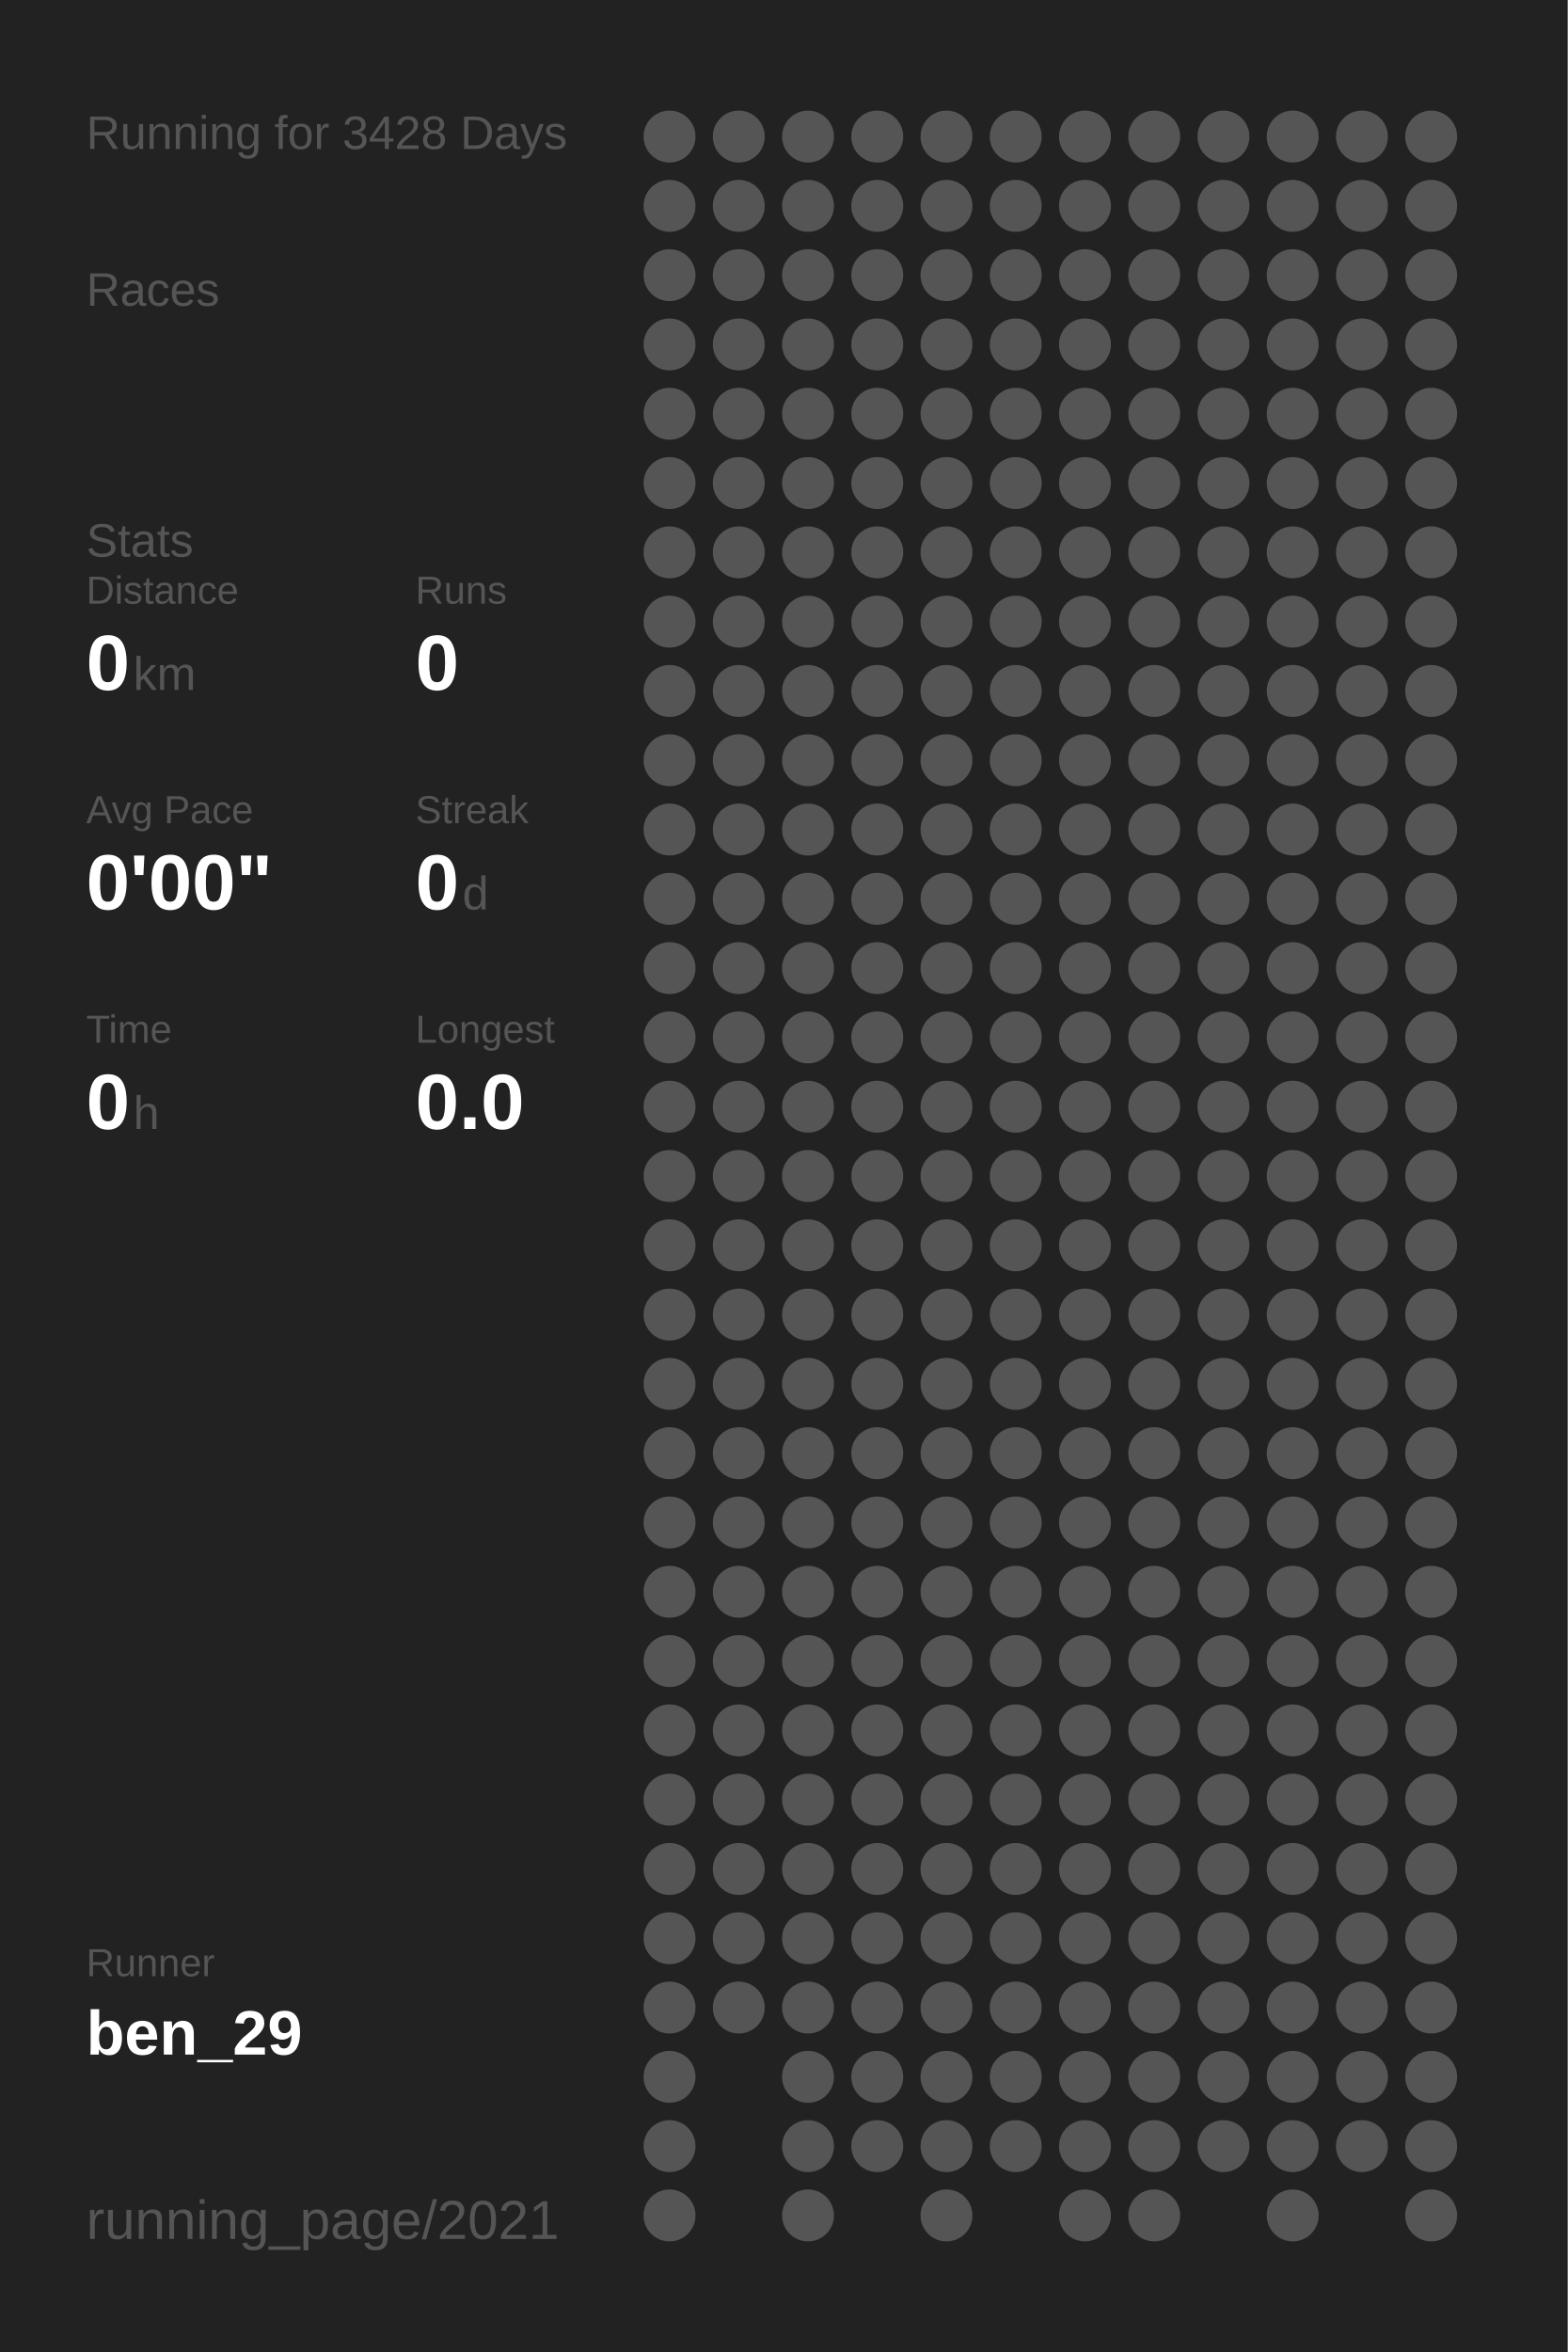
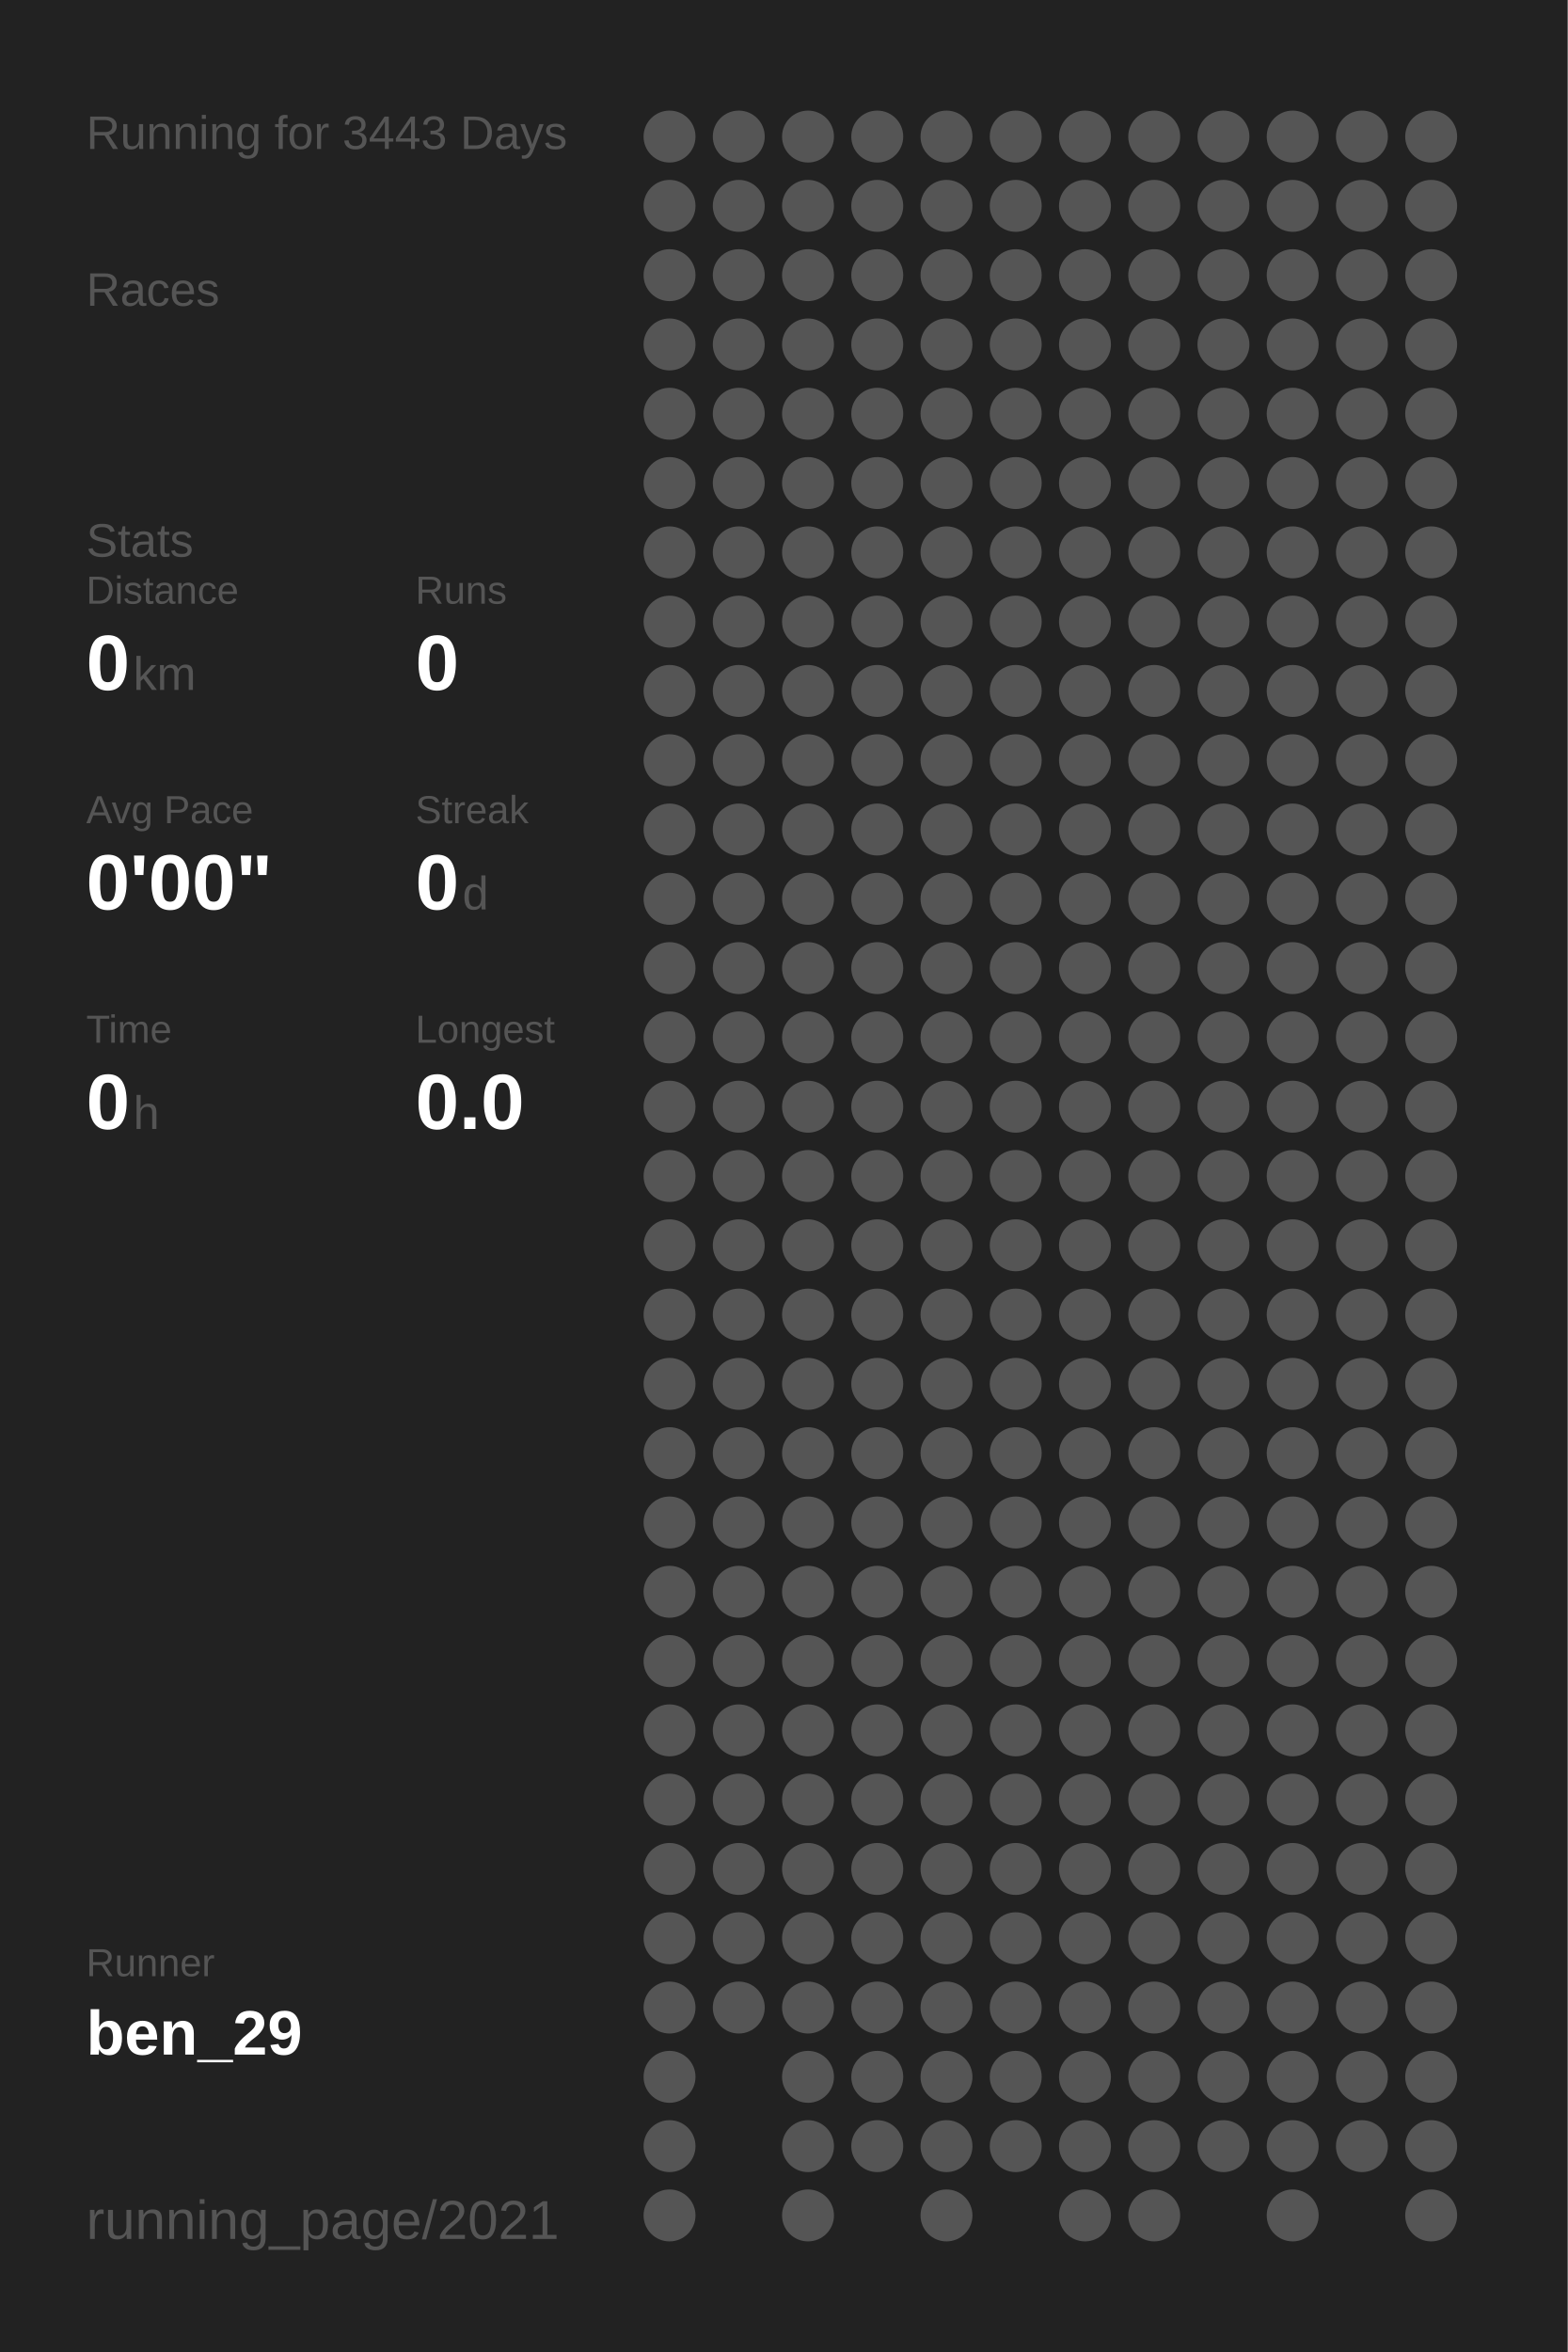
<svg xmlns="http://www.w3.org/2000/svg" baseProfile="full" height="300mm" version="1.1" viewBox="0,0,200,300" width="200mm">
  <defs />
  <rect fill="#222222" height="300" width="200" x="0" y="0" />
-   <text fill="#555555" style="font-size:6px; font-family:Arial;" x="11" y="19">Running for 3428 Days</text>
+   <text fill="#555555" style="font-size:6px; font-family:Arial;" x="11" y="19">Running for 3443 Days</text>
  <text fill="#555555" style="font-size:6px; font-family:Arial;" x="11" y="39">Races</text>
  <text fill="#555555" style="font-size:6px; font-family:Arial;" x="11" y="71">Stats</text>
  <text fill="#555555" style="font-size:5px; font-family:Arial;" x="11" y="77">Distance</text>
  <text fill="#FFFFFF" style="font-size:10px; font-family:Arial; font-weight:bold;" x="11" y="88">0</text>
  <text fill="#555555" style="font-size:6px; font-family:Arial;" x="17" y="88">km</text>
  <text fill="#555555" style="font-size:5px; font-family:Arial;" x="53" y="77">Runs</text>
  <text fill="#FFFFFF" style="font-size:10px; font-family:Arial; font-weight:bold;" x="53" y="88">0</text>
  <text fill="#555555" style="font-size:5px; font-family:Arial;" x="11" y="105">Avg Pace</text>
  <text fill="#FFFFFF" style="font-size:10px; font-family:Arial; font-weight:bold;" x="11" y="116">0'00"</text>
  <text fill="#555555" style="font-size:5px; font-family:Arial;" x="53" y="105">Streak</text>
  <text fill="#FFFFFF" style="font-size:10px; font-family:Arial; font-weight:bold;" x="53" y="116">0</text>
  <text fill="#555555" style="font-size:6px; font-family:Arial;" x="59" y="116">d</text>
  <text fill="#555555" style="font-size:5px; font-family:Arial;" x="11" y="133">Time</text>
  <text fill="#FFFFFF" style="font-size:10px; font-family:Arial; font-weight:bold;" x="11" y="144">0</text>
  <text fill="#555555" style="font-size:6px; font-family:Arial;" x="17" y="144">h</text>
  <text fill="#555555" style="font-size:5px; font-family:Arial;" x="53" y="133">Longest</text>
  <text fill="#FFFFFF" style="font-size:10px; font-family:Arial; font-weight:bold;" x="53" y="144">0.0</text>
  <text fill="#555555" style="font-size:5px; font-family:Arial;" x="11" y="252.065">Runner</text>
  <text fill="#FFFFFF" style="font-size:8px; font-family:Arial; font-weight:bold;" x="11" y="262.065">ben_29</text>
  <text fill="#555555" style="font-size:7px; font-family:Arial;" x="11" y="285.581">running_page/2021</text>
  <circle cx="85.417" cy="17.419" fill="#555555" r="3.312" />
  <circle cx="85.417" cy="26.258" fill="#555555" r="3.312" />
  <circle cx="85.417" cy="35.097" fill="#555555" r="3.312" />
  <circle cx="85.417" cy="43.935" fill="#555555" r="3.312" />
  <circle cx="85.417" cy="52.774" fill="#555555" r="3.312" />
  <circle cx="85.417" cy="61.613" fill="#555555" r="3.312" />
  <circle cx="85.417" cy="70.452" fill="#555555" r="3.312" />
  <circle cx="85.417" cy="79.29" fill="#555555" r="3.312" />
  <circle cx="85.417" cy="88.129" fill="#555555" r="3.312" />
  <circle cx="85.417" cy="96.968" fill="#555555" r="3.312" />
  <circle cx="85.417" cy="105.806" fill="#555555" r="3.312" />
  <circle cx="85.417" cy="114.645" fill="#555555" r="3.312" />
  <circle cx="85.417" cy="123.484" fill="#555555" r="3.312" />
  <circle cx="85.417" cy="132.323" fill="#555555" r="3.312" />
  <circle cx="85.417" cy="141.161" fill="#555555" r="3.312" />
  <circle cx="85.417" cy="150" fill="#555555" r="3.312" />
  <circle cx="85.417" cy="158.839" fill="#555555" r="3.312" />
  <circle cx="85.417" cy="167.677" fill="#555555" r="3.312" />
  <circle cx="85.417" cy="176.516" fill="#555555" r="3.312" />
  <circle cx="85.417" cy="185.355" fill="#555555" r="3.312" />
  <circle cx="85.417" cy="194.194" fill="#555555" r="3.312" />
  <circle cx="85.417" cy="203.032" fill="#555555" r="3.312" />
  <circle cx="85.417" cy="211.871" fill="#555555" r="3.312" />
  <circle cx="85.417" cy="220.71" fill="#555555" r="3.312" />
  <circle cx="85.417" cy="229.548" fill="#555555" r="3.312" />
  <circle cx="85.417" cy="238.387" fill="#555555" r="3.312" />
  <circle cx="85.417" cy="247.226" fill="#555555" r="3.312" />
  <circle cx="85.417" cy="256.065" fill="#555555" r="3.312" />
  <circle cx="85.417" cy="264.903" fill="#555555" r="3.312" />
  <circle cx="85.417" cy="273.742" fill="#555555" r="3.312" />
  <circle cx="85.417" cy="282.581" fill="#555555" r="3.312" />
  <circle cx="94.25" cy="17.419" fill="#555555" r="3.312" />
  <circle cx="94.25" cy="26.258" fill="#555555" r="3.312" />
  <circle cx="94.25" cy="35.097" fill="#555555" r="3.312" />
  <circle cx="94.25" cy="43.935" fill="#555555" r="3.312" />
  <circle cx="94.25" cy="52.774" fill="#555555" r="3.312" />
  <circle cx="94.25" cy="61.613" fill="#555555" r="3.312" />
  <circle cx="94.25" cy="70.452" fill="#555555" r="3.312" />
  <circle cx="94.25" cy="79.29" fill="#555555" r="3.312" />
  <circle cx="94.25" cy="88.129" fill="#555555" r="3.312" />
  <circle cx="94.25" cy="96.968" fill="#555555" r="3.312" />
  <circle cx="94.25" cy="105.806" fill="#555555" r="3.312" />
  <circle cx="94.25" cy="114.645" fill="#555555" r="3.312" />
  <circle cx="94.25" cy="123.484" fill="#555555" r="3.312" />
  <circle cx="94.25" cy="132.323" fill="#555555" r="3.312" />
  <circle cx="94.25" cy="141.161" fill="#555555" r="3.312" />
  <circle cx="94.25" cy="150" fill="#555555" r="3.312" />
  <circle cx="94.25" cy="158.839" fill="#555555" r="3.312" />
  <circle cx="94.25" cy="167.677" fill="#555555" r="3.312" />
  <circle cx="94.25" cy="176.516" fill="#555555" r="3.312" />
  <circle cx="94.25" cy="185.355" fill="#555555" r="3.312" />
  <circle cx="94.25" cy="194.194" fill="#555555" r="3.312" />
  <circle cx="94.25" cy="203.032" fill="#555555" r="3.312" />
  <circle cx="94.25" cy="211.871" fill="#555555" r="3.312" />
  <circle cx="94.25" cy="220.71" fill="#555555" r="3.312" />
  <circle cx="94.25" cy="229.548" fill="#555555" r="3.312" />
  <circle cx="94.25" cy="238.387" fill="#555555" r="3.312" />
  <circle cx="94.25" cy="247.226" fill="#555555" r="3.312" />
  <circle cx="94.25" cy="256.065" fill="#555555" r="3.312" />
  <circle cx="103.083" cy="17.419" fill="#555555" r="3.312" />
  <circle cx="103.083" cy="26.258" fill="#555555" r="3.312" />
  <circle cx="103.083" cy="35.097" fill="#555555" r="3.312" />
  <circle cx="103.083" cy="43.935" fill="#555555" r="3.312" />
  <circle cx="103.083" cy="52.774" fill="#555555" r="3.312" />
  <circle cx="103.083" cy="61.613" fill="#555555" r="3.312" />
  <circle cx="103.083" cy="70.452" fill="#555555" r="3.312" />
  <circle cx="103.083" cy="79.29" fill="#555555" r="3.312" />
  <circle cx="103.083" cy="88.129" fill="#555555" r="3.312" />
  <circle cx="103.083" cy="96.968" fill="#555555" r="3.312" />
  <circle cx="103.083" cy="105.806" fill="#555555" r="3.312" />
  <circle cx="103.083" cy="114.645" fill="#555555" r="3.312" />
  <circle cx="103.083" cy="123.484" fill="#555555" r="3.312" />
  <circle cx="103.083" cy="132.323" fill="#555555" r="3.312" />
  <circle cx="103.083" cy="141.161" fill="#555555" r="3.312" />
  <circle cx="103.083" cy="150" fill="#555555" r="3.312" />
  <circle cx="103.083" cy="158.839" fill="#555555" r="3.312" />
  <circle cx="103.083" cy="167.677" fill="#555555" r="3.312" />
  <circle cx="103.083" cy="176.516" fill="#555555" r="3.312" />
  <circle cx="103.083" cy="185.355" fill="#555555" r="3.312" />
  <circle cx="103.083" cy="194.194" fill="#555555" r="3.312" />
  <circle cx="103.083" cy="203.032" fill="#555555" r="3.312" />
  <circle cx="103.083" cy="211.871" fill="#555555" r="3.312" />
  <circle cx="103.083" cy="220.71" fill="#555555" r="3.312" />
  <circle cx="103.083" cy="229.548" fill="#555555" r="3.312" />
  <circle cx="103.083" cy="238.387" fill="#555555" r="3.312" />
  <circle cx="103.083" cy="247.226" fill="#555555" r="3.312" />
  <circle cx="103.083" cy="256.065" fill="#555555" r="3.312" />
  <circle cx="103.083" cy="264.903" fill="#555555" r="3.312" />
  <circle cx="103.083" cy="273.742" fill="#555555" r="3.312" />
  <circle cx="103.083" cy="282.581" fill="#555555" r="3.312" />
  <circle cx="111.917" cy="17.419" fill="#555555" r="3.312" />
  <circle cx="111.917" cy="26.258" fill="#555555" r="3.312" />
  <circle cx="111.917" cy="35.097" fill="#555555" r="3.312" />
  <circle cx="111.917" cy="43.935" fill="#555555" r="3.312" />
  <circle cx="111.917" cy="52.774" fill="#555555" r="3.312" />
  <circle cx="111.917" cy="61.613" fill="#555555" r="3.312" />
  <circle cx="111.917" cy="70.452" fill="#555555" r="3.312" />
  <circle cx="111.917" cy="79.29" fill="#555555" r="3.312" />
  <circle cx="111.917" cy="88.129" fill="#555555" r="3.312" />
  <circle cx="111.917" cy="96.968" fill="#555555" r="3.312" />
  <circle cx="111.917" cy="105.806" fill="#555555" r="3.312" />
  <circle cx="111.917" cy="114.645" fill="#555555" r="3.312" />
  <circle cx="111.917" cy="123.484" fill="#555555" r="3.312" />
  <circle cx="111.917" cy="132.323" fill="#555555" r="3.312" />
  <circle cx="111.917" cy="141.161" fill="#555555" r="3.312" />
  <circle cx="111.917" cy="150" fill="#555555" r="3.312" />
  <circle cx="111.917" cy="158.839" fill="#555555" r="3.312" />
  <circle cx="111.917" cy="167.677" fill="#555555" r="3.312" />
  <circle cx="111.917" cy="176.516" fill="#555555" r="3.312" />
  <circle cx="111.917" cy="185.355" fill="#555555" r="3.312" />
  <circle cx="111.917" cy="194.194" fill="#555555" r="3.312" />
  <circle cx="111.917" cy="203.032" fill="#555555" r="3.312" />
  <circle cx="111.917" cy="211.871" fill="#555555" r="3.312" />
  <circle cx="111.917" cy="220.71" fill="#555555" r="3.312" />
  <circle cx="111.917" cy="229.548" fill="#555555" r="3.312" />
  <circle cx="111.917" cy="238.387" fill="#555555" r="3.312" />
  <circle cx="111.917" cy="247.226" fill="#555555" r="3.312" />
  <circle cx="111.917" cy="256.065" fill="#555555" r="3.312" />
  <circle cx="111.917" cy="264.903" fill="#555555" r="3.312" />
  <circle cx="111.917" cy="273.742" fill="#555555" r="3.312" />
  <circle cx="120.75" cy="17.419" fill="#555555" r="3.312" />
  <circle cx="120.75" cy="26.258" fill="#555555" r="3.312" />
  <circle cx="120.75" cy="35.097" fill="#555555" r="3.312" />
  <circle cx="120.75" cy="43.935" fill="#555555" r="3.312" />
  <circle cx="120.75" cy="52.774" fill="#555555" r="3.312" />
  <circle cx="120.75" cy="61.613" fill="#555555" r="3.312" />
  <circle cx="120.75" cy="70.452" fill="#555555" r="3.312" />
  <circle cx="120.75" cy="79.29" fill="#555555" r="3.312" />
  <circle cx="120.75" cy="88.129" fill="#555555" r="3.312" />
  <circle cx="120.75" cy="96.968" fill="#555555" r="3.312" />
  <circle cx="120.75" cy="105.806" fill="#555555" r="3.312" />
  <circle cx="120.75" cy="114.645" fill="#555555" r="3.312" />
  <circle cx="120.75" cy="123.484" fill="#555555" r="3.312" />
  <circle cx="120.75" cy="132.323" fill="#555555" r="3.312" />
  <circle cx="120.75" cy="141.161" fill="#555555" r="3.312" />
  <circle cx="120.75" cy="150" fill="#555555" r="3.312" />
  <circle cx="120.75" cy="158.839" fill="#555555" r="3.312" />
  <circle cx="120.75" cy="167.677" fill="#555555" r="3.312" />
  <circle cx="120.75" cy="176.516" fill="#555555" r="3.312" />
  <circle cx="120.75" cy="185.355" fill="#555555" r="3.312" />
  <circle cx="120.75" cy="194.194" fill="#555555" r="3.312" />
  <circle cx="120.75" cy="203.032" fill="#555555" r="3.312" />
  <circle cx="120.75" cy="211.871" fill="#555555" r="3.312" />
  <circle cx="120.75" cy="220.71" fill="#555555" r="3.312" />
  <circle cx="120.75" cy="229.548" fill="#555555" r="3.312" />
  <circle cx="120.75" cy="238.387" fill="#555555" r="3.312" />
  <circle cx="120.75" cy="247.226" fill="#555555" r="3.312" />
  <circle cx="120.75" cy="256.065" fill="#555555" r="3.312" />
  <circle cx="120.75" cy="264.903" fill="#555555" r="3.312" />
  <circle cx="120.75" cy="273.742" fill="#555555" r="3.312" />
  <circle cx="120.75" cy="282.581" fill="#555555" r="3.312" />
  <circle cx="129.583" cy="17.419" fill="#555555" r="3.312" />
  <circle cx="129.583" cy="26.258" fill="#555555" r="3.312" />
  <circle cx="129.583" cy="35.097" fill="#555555" r="3.312" />
  <circle cx="129.583" cy="43.935" fill="#555555" r="3.312" />
  <circle cx="129.583" cy="52.774" fill="#555555" r="3.312" />
  <circle cx="129.583" cy="61.613" fill="#555555" r="3.312" />
  <circle cx="129.583" cy="70.452" fill="#555555" r="3.312" />
  <circle cx="129.583" cy="79.29" fill="#555555" r="3.312" />
  <circle cx="129.583" cy="88.129" fill="#555555" r="3.312" />
  <circle cx="129.583" cy="96.968" fill="#555555" r="3.312" />
  <circle cx="129.583" cy="105.806" fill="#555555" r="3.312" />
  <circle cx="129.583" cy="114.645" fill="#555555" r="3.312" />
  <circle cx="129.583" cy="123.484" fill="#555555" r="3.312" />
  <circle cx="129.583" cy="132.323" fill="#555555" r="3.312" />
  <circle cx="129.583" cy="141.161" fill="#555555" r="3.312" />
  <circle cx="129.583" cy="150" fill="#555555" r="3.312" />
  <circle cx="129.583" cy="158.839" fill="#555555" r="3.312" />
  <circle cx="129.583" cy="167.677" fill="#555555" r="3.312" />
  <circle cx="129.583" cy="176.516" fill="#555555" r="3.312" />
  <circle cx="129.583" cy="185.355" fill="#555555" r="3.312" />
  <circle cx="129.583" cy="194.194" fill="#555555" r="3.312" />
  <circle cx="129.583" cy="203.032" fill="#555555" r="3.312" />
  <circle cx="129.583" cy="211.871" fill="#555555" r="3.312" />
  <circle cx="129.583" cy="220.71" fill="#555555" r="3.312" />
  <circle cx="129.583" cy="229.548" fill="#555555" r="3.312" />
  <circle cx="129.583" cy="238.387" fill="#555555" r="3.312" />
  <circle cx="129.583" cy="247.226" fill="#555555" r="3.312" />
  <circle cx="129.583" cy="256.065" fill="#555555" r="3.312" />
  <circle cx="129.583" cy="264.903" fill="#555555" r="3.312" />
  <circle cx="129.583" cy="273.742" fill="#555555" r="3.312" />
  <circle cx="138.417" cy="17.419" fill="#555555" r="3.312" />
  <circle cx="138.417" cy="26.258" fill="#555555" r="3.312" />
  <circle cx="138.417" cy="35.097" fill="#555555" r="3.312" />
  <circle cx="138.417" cy="43.935" fill="#555555" r="3.312" />
  <circle cx="138.417" cy="52.774" fill="#555555" r="3.312" />
  <circle cx="138.417" cy="61.613" fill="#555555" r="3.312" />
  <circle cx="138.417" cy="70.452" fill="#555555" r="3.312" />
  <circle cx="138.417" cy="79.29" fill="#555555" r="3.312" />
  <circle cx="138.417" cy="88.129" fill="#555555" r="3.312" />
  <circle cx="138.417" cy="96.968" fill="#555555" r="3.312" />
  <circle cx="138.417" cy="105.806" fill="#555555" r="3.312" />
  <circle cx="138.417" cy="114.645" fill="#555555" r="3.312" />
  <circle cx="138.417" cy="123.484" fill="#555555" r="3.312" />
  <circle cx="138.417" cy="132.323" fill="#555555" r="3.312" />
  <circle cx="138.417" cy="141.161" fill="#555555" r="3.312" />
  <circle cx="138.417" cy="150" fill="#555555" r="3.312" />
  <circle cx="138.417" cy="158.839" fill="#555555" r="3.312" />
  <circle cx="138.417" cy="167.677" fill="#555555" r="3.312" />
  <circle cx="138.417" cy="176.516" fill="#555555" r="3.312" />
  <circle cx="138.417" cy="185.355" fill="#555555" r="3.312" />
  <circle cx="138.417" cy="194.194" fill="#555555" r="3.312" />
  <circle cx="138.417" cy="203.032" fill="#555555" r="3.312" />
  <circle cx="138.417" cy="211.871" fill="#555555" r="3.312" />
  <circle cx="138.417" cy="220.71" fill="#555555" r="3.312" />
  <circle cx="138.417" cy="229.548" fill="#555555" r="3.312" />
  <circle cx="138.417" cy="238.387" fill="#555555" r="3.312" />
  <circle cx="138.417" cy="247.226" fill="#555555" r="3.312" />
  <circle cx="138.417" cy="256.065" fill="#555555" r="3.312" />
  <circle cx="138.417" cy="264.903" fill="#555555" r="3.312" />
  <circle cx="138.417" cy="273.742" fill="#555555" r="3.312" />
  <circle cx="138.417" cy="282.581" fill="#555555" r="3.312" />
  <circle cx="147.25" cy="17.419" fill="#555555" r="3.312" />
  <circle cx="147.25" cy="26.258" fill="#555555" r="3.312" />
  <circle cx="147.25" cy="35.097" fill="#555555" r="3.312" />
  <circle cx="147.25" cy="43.935" fill="#555555" r="3.312" />
  <circle cx="147.25" cy="52.774" fill="#555555" r="3.312" />
  <circle cx="147.25" cy="61.613" fill="#555555" r="3.312" />
  <circle cx="147.25" cy="70.452" fill="#555555" r="3.312" />
  <circle cx="147.25" cy="79.29" fill="#555555" r="3.312" />
  <circle cx="147.25" cy="88.129" fill="#555555" r="3.312" />
  <circle cx="147.25" cy="96.968" fill="#555555" r="3.312" />
  <circle cx="147.25" cy="105.806" fill="#555555" r="3.312" />
  <circle cx="147.25" cy="114.645" fill="#555555" r="3.312" />
  <circle cx="147.25" cy="123.484" fill="#555555" r="3.312" />
  <circle cx="147.25" cy="132.323" fill="#555555" r="3.312" />
  <circle cx="147.25" cy="141.161" fill="#555555" r="3.312" />
  <circle cx="147.25" cy="150" fill="#555555" r="3.312" />
  <circle cx="147.25" cy="158.839" fill="#555555" r="3.312" />
  <circle cx="147.25" cy="167.677" fill="#555555" r="3.312" />
  <circle cx="147.25" cy="176.516" fill="#555555" r="3.312" />
  <circle cx="147.25" cy="185.355" fill="#555555" r="3.312" />
  <circle cx="147.25" cy="194.194" fill="#555555" r="3.312" />
  <circle cx="147.25" cy="203.032" fill="#555555" r="3.312" />
  <circle cx="147.25" cy="211.871" fill="#555555" r="3.312" />
  <circle cx="147.25" cy="220.71" fill="#555555" r="3.312" />
  <circle cx="147.25" cy="229.548" fill="#555555" r="3.312" />
  <circle cx="147.25" cy="238.387" fill="#555555" r="3.312" />
  <circle cx="147.25" cy="247.226" fill="#555555" r="3.312" />
  <circle cx="147.25" cy="256.065" fill="#555555" r="3.312" />
  <circle cx="147.25" cy="264.903" fill="#555555" r="3.312" />
  <circle cx="147.25" cy="273.742" fill="#555555" r="3.312" />
  <circle cx="147.25" cy="282.581" fill="#555555" r="3.312" />
  <circle cx="156.083" cy="17.419" fill="#555555" r="3.312" />
  <circle cx="156.083" cy="26.258" fill="#555555" r="3.312" />
  <circle cx="156.083" cy="35.097" fill="#555555" r="3.312" />
  <circle cx="156.083" cy="43.935" fill="#555555" r="3.312" />
  <circle cx="156.083" cy="52.774" fill="#555555" r="3.312" />
  <circle cx="156.083" cy="61.613" fill="#555555" r="3.312" />
  <circle cx="156.083" cy="70.452" fill="#555555" r="3.312" />
  <circle cx="156.083" cy="79.29" fill="#555555" r="3.312" />
  <circle cx="156.083" cy="88.129" fill="#555555" r="3.312" />
  <circle cx="156.083" cy="96.968" fill="#555555" r="3.312" />
  <circle cx="156.083" cy="105.806" fill="#555555" r="3.312" />
  <circle cx="156.083" cy="114.645" fill="#555555" r="3.312" />
  <circle cx="156.083" cy="123.484" fill="#555555" r="3.312" />
  <circle cx="156.083" cy="132.323" fill="#555555" r="3.312" />
  <circle cx="156.083" cy="141.161" fill="#555555" r="3.312" />
  <circle cx="156.083" cy="150" fill="#555555" r="3.312" />
  <circle cx="156.083" cy="158.839" fill="#555555" r="3.312" />
  <circle cx="156.083" cy="167.677" fill="#555555" r="3.312" />
  <circle cx="156.083" cy="176.516" fill="#555555" r="3.312" />
  <circle cx="156.083" cy="185.355" fill="#555555" r="3.312" />
  <circle cx="156.083" cy="194.194" fill="#555555" r="3.312" />
  <circle cx="156.083" cy="203.032" fill="#555555" r="3.312" />
  <circle cx="156.083" cy="211.871" fill="#555555" r="3.312" />
  <circle cx="156.083" cy="220.71" fill="#555555" r="3.312" />
  <circle cx="156.083" cy="229.548" fill="#555555" r="3.312" />
  <circle cx="156.083" cy="238.387" fill="#555555" r="3.312" />
  <circle cx="156.083" cy="247.226" fill="#555555" r="3.312" />
  <circle cx="156.083" cy="256.065" fill="#555555" r="3.312" />
  <circle cx="156.083" cy="264.903" fill="#555555" r="3.312" />
  <circle cx="156.083" cy="273.742" fill="#555555" r="3.312" />
  <circle cx="164.917" cy="17.419" fill="#555555" r="3.312" />
  <circle cx="164.917" cy="26.258" fill="#555555" r="3.312" />
  <circle cx="164.917" cy="35.097" fill="#555555" r="3.312" />
  <circle cx="164.917" cy="43.935" fill="#555555" r="3.312" />
  <circle cx="164.917" cy="52.774" fill="#555555" r="3.312" />
  <circle cx="164.917" cy="61.613" fill="#555555" r="3.312" />
  <circle cx="164.917" cy="70.452" fill="#555555" r="3.312" />
  <circle cx="164.917" cy="79.29" fill="#555555" r="3.312" />
  <circle cx="164.917" cy="88.129" fill="#555555" r="3.312" />
  <circle cx="164.917" cy="96.968" fill="#555555" r="3.312" />
  <circle cx="164.917" cy="105.806" fill="#555555" r="3.312" />
  <circle cx="164.917" cy="114.645" fill="#555555" r="3.312" />
  <circle cx="164.917" cy="123.484" fill="#555555" r="3.312" />
  <circle cx="164.917" cy="132.323" fill="#555555" r="3.312" />
  <circle cx="164.917" cy="141.161" fill="#555555" r="3.312" />
  <circle cx="164.917" cy="150" fill="#555555" r="3.312" />
  <circle cx="164.917" cy="158.839" fill="#555555" r="3.312" />
  <circle cx="164.917" cy="167.677" fill="#555555" r="3.312" />
  <circle cx="164.917" cy="176.516" fill="#555555" r="3.312" />
  <circle cx="164.917" cy="185.355" fill="#555555" r="3.312" />
  <circle cx="164.917" cy="194.194" fill="#555555" r="3.312" />
  <circle cx="164.917" cy="203.032" fill="#555555" r="3.312" />
  <circle cx="164.917" cy="211.871" fill="#555555" r="3.312" />
  <circle cx="164.917" cy="220.71" fill="#555555" r="3.312" />
  <circle cx="164.917" cy="229.548" fill="#555555" r="3.312" />
  <circle cx="164.917" cy="238.387" fill="#555555" r="3.312" />
  <circle cx="164.917" cy="247.226" fill="#555555" r="3.312" />
  <circle cx="164.917" cy="256.065" fill="#555555" r="3.312" />
  <circle cx="164.917" cy="264.903" fill="#555555" r="3.312" />
  <circle cx="164.917" cy="273.742" fill="#555555" r="3.312" />
  <circle cx="164.917" cy="282.581" fill="#555555" r="3.312" />
  <circle cx="173.75" cy="17.419" fill="#555555" r="3.312" />
  <circle cx="173.75" cy="26.258" fill="#555555" r="3.312" />
  <circle cx="173.75" cy="35.097" fill="#555555" r="3.312" />
  <circle cx="173.75" cy="43.935" fill="#555555" r="3.312" />
  <circle cx="173.75" cy="52.774" fill="#555555" r="3.312" />
  <circle cx="173.75" cy="61.613" fill="#555555" r="3.312" />
  <circle cx="173.75" cy="70.452" fill="#555555" r="3.312" />
  <circle cx="173.75" cy="79.29" fill="#555555" r="3.312" />
  <circle cx="173.75" cy="88.129" fill="#555555" r="3.312" />
  <circle cx="173.75" cy="96.968" fill="#555555" r="3.312" />
  <circle cx="173.75" cy="105.806" fill="#555555" r="3.312" />
  <circle cx="173.75" cy="114.645" fill="#555555" r="3.312" />
  <circle cx="173.75" cy="123.484" fill="#555555" r="3.312" />
  <circle cx="173.75" cy="132.323" fill="#555555" r="3.312" />
  <circle cx="173.75" cy="141.161" fill="#555555" r="3.312" />
  <circle cx="173.75" cy="150" fill="#555555" r="3.312" />
  <circle cx="173.75" cy="158.839" fill="#555555" r="3.312" />
  <circle cx="173.75" cy="167.677" fill="#555555" r="3.312" />
  <circle cx="173.75" cy="176.516" fill="#555555" r="3.312" />
  <circle cx="173.75" cy="185.355" fill="#555555" r="3.312" />
  <circle cx="173.75" cy="194.194" fill="#555555" r="3.312" />
  <circle cx="173.75" cy="203.032" fill="#555555" r="3.312" />
  <circle cx="173.75" cy="211.871" fill="#555555" r="3.312" />
  <circle cx="173.75" cy="220.71" fill="#555555" r="3.312" />
  <circle cx="173.75" cy="229.548" fill="#555555" r="3.312" />
  <circle cx="173.75" cy="238.387" fill="#555555" r="3.312" />
  <circle cx="173.75" cy="247.226" fill="#555555" r="3.312" />
  <circle cx="173.75" cy="256.065" fill="#555555" r="3.312" />
  <circle cx="173.75" cy="264.903" fill="#555555" r="3.312" />
  <circle cx="173.75" cy="273.742" fill="#555555" r="3.312" />
  <circle cx="182.583" cy="17.419" fill="#555555" r="3.312" />
  <circle cx="182.583" cy="26.258" fill="#555555" r="3.312" />
  <circle cx="182.583" cy="35.097" fill="#555555" r="3.312" />
  <circle cx="182.583" cy="43.935" fill="#555555" r="3.312" />
  <circle cx="182.583" cy="52.774" fill="#555555" r="3.312" />
  <circle cx="182.583" cy="61.613" fill="#555555" r="3.312" />
  <circle cx="182.583" cy="70.452" fill="#555555" r="3.312" />
  <circle cx="182.583" cy="79.29" fill="#555555" r="3.312" />
  <circle cx="182.583" cy="88.129" fill="#555555" r="3.312" />
  <circle cx="182.583" cy="96.968" fill="#555555" r="3.312" />
  <circle cx="182.583" cy="105.806" fill="#555555" r="3.312" />
  <circle cx="182.583" cy="114.645" fill="#555555" r="3.312" />
  <circle cx="182.583" cy="123.484" fill="#555555" r="3.312" />
  <circle cx="182.583" cy="132.323" fill="#555555" r="3.312" />
  <circle cx="182.583" cy="141.161" fill="#555555" r="3.312" />
  <circle cx="182.583" cy="150" fill="#555555" r="3.312" />
  <circle cx="182.583" cy="158.839" fill="#555555" r="3.312" />
  <circle cx="182.583" cy="167.677" fill="#555555" r="3.312" />
  <circle cx="182.583" cy="176.516" fill="#555555" r="3.312" />
  <circle cx="182.583" cy="185.355" fill="#555555" r="3.312" />
  <circle cx="182.583" cy="194.194" fill="#555555" r="3.312" />
  <circle cx="182.583" cy="203.032" fill="#555555" r="3.312" />
  <circle cx="182.583" cy="211.871" fill="#555555" r="3.312" />
  <circle cx="182.583" cy="220.71" fill="#555555" r="3.312" />
  <circle cx="182.583" cy="229.548" fill="#555555" r="3.312" />
  <circle cx="182.583" cy="238.387" fill="#555555" r="3.312" />
  <circle cx="182.583" cy="247.226" fill="#555555" r="3.312" />
  <circle cx="182.583" cy="256.065" fill="#555555" r="3.312" />
  <circle cx="182.583" cy="264.903" fill="#555555" r="3.312" />
  <circle cx="182.583" cy="273.742" fill="#555555" r="3.312" />
  <circle cx="182.583" cy="282.581" fill="#555555" r="3.312" />
</svg>
